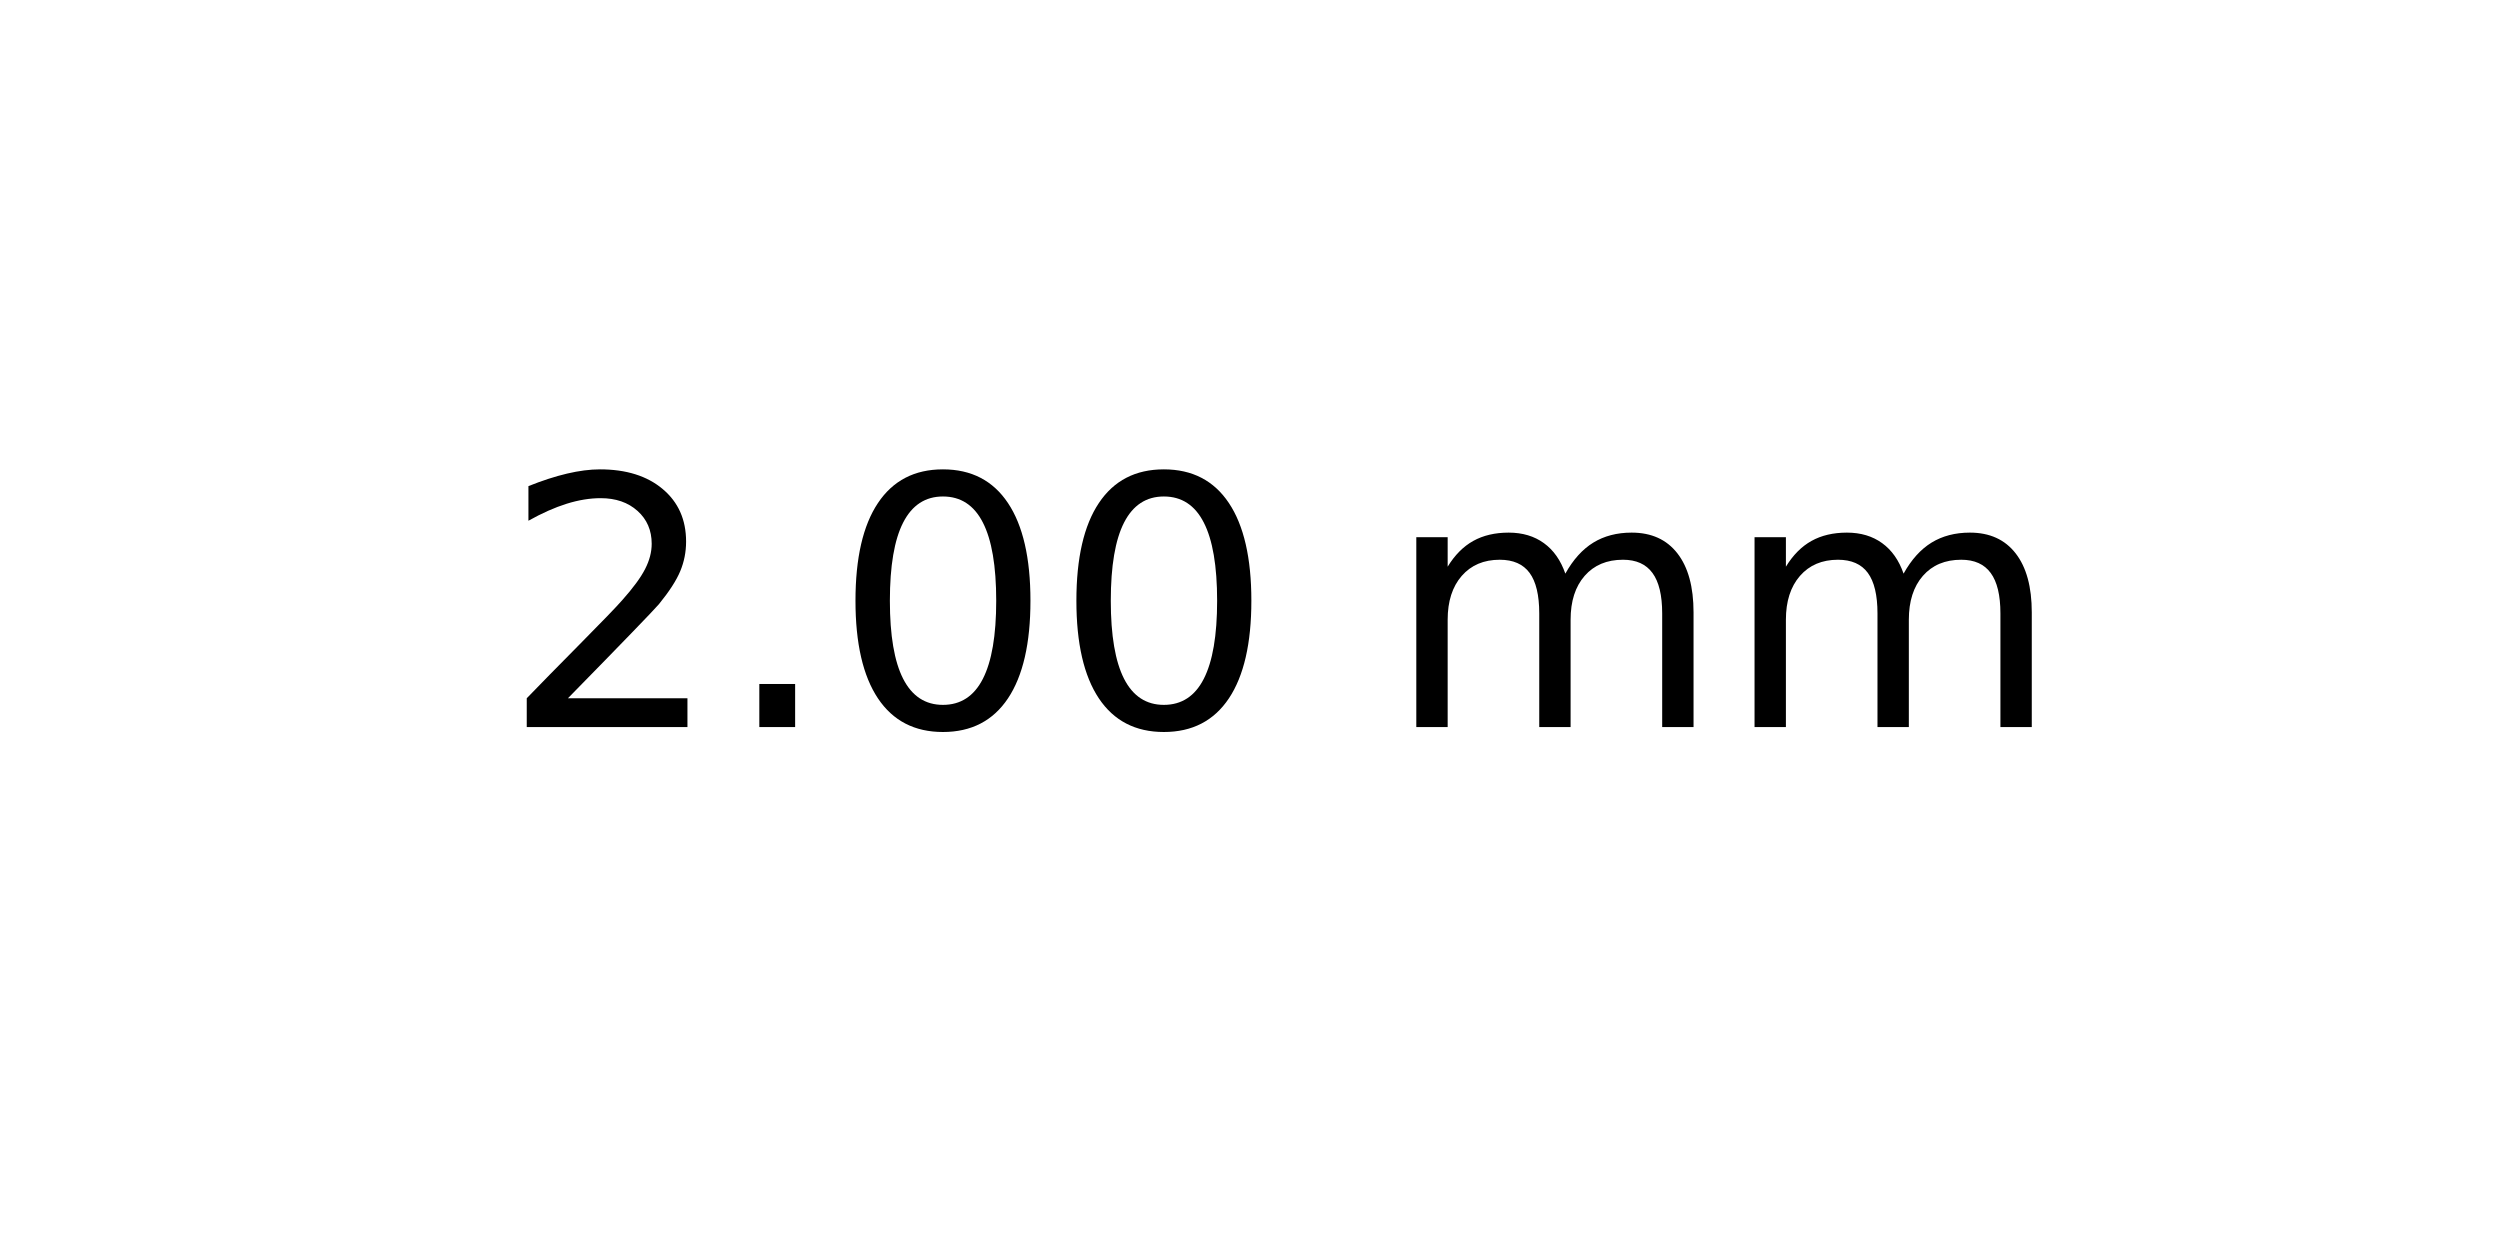
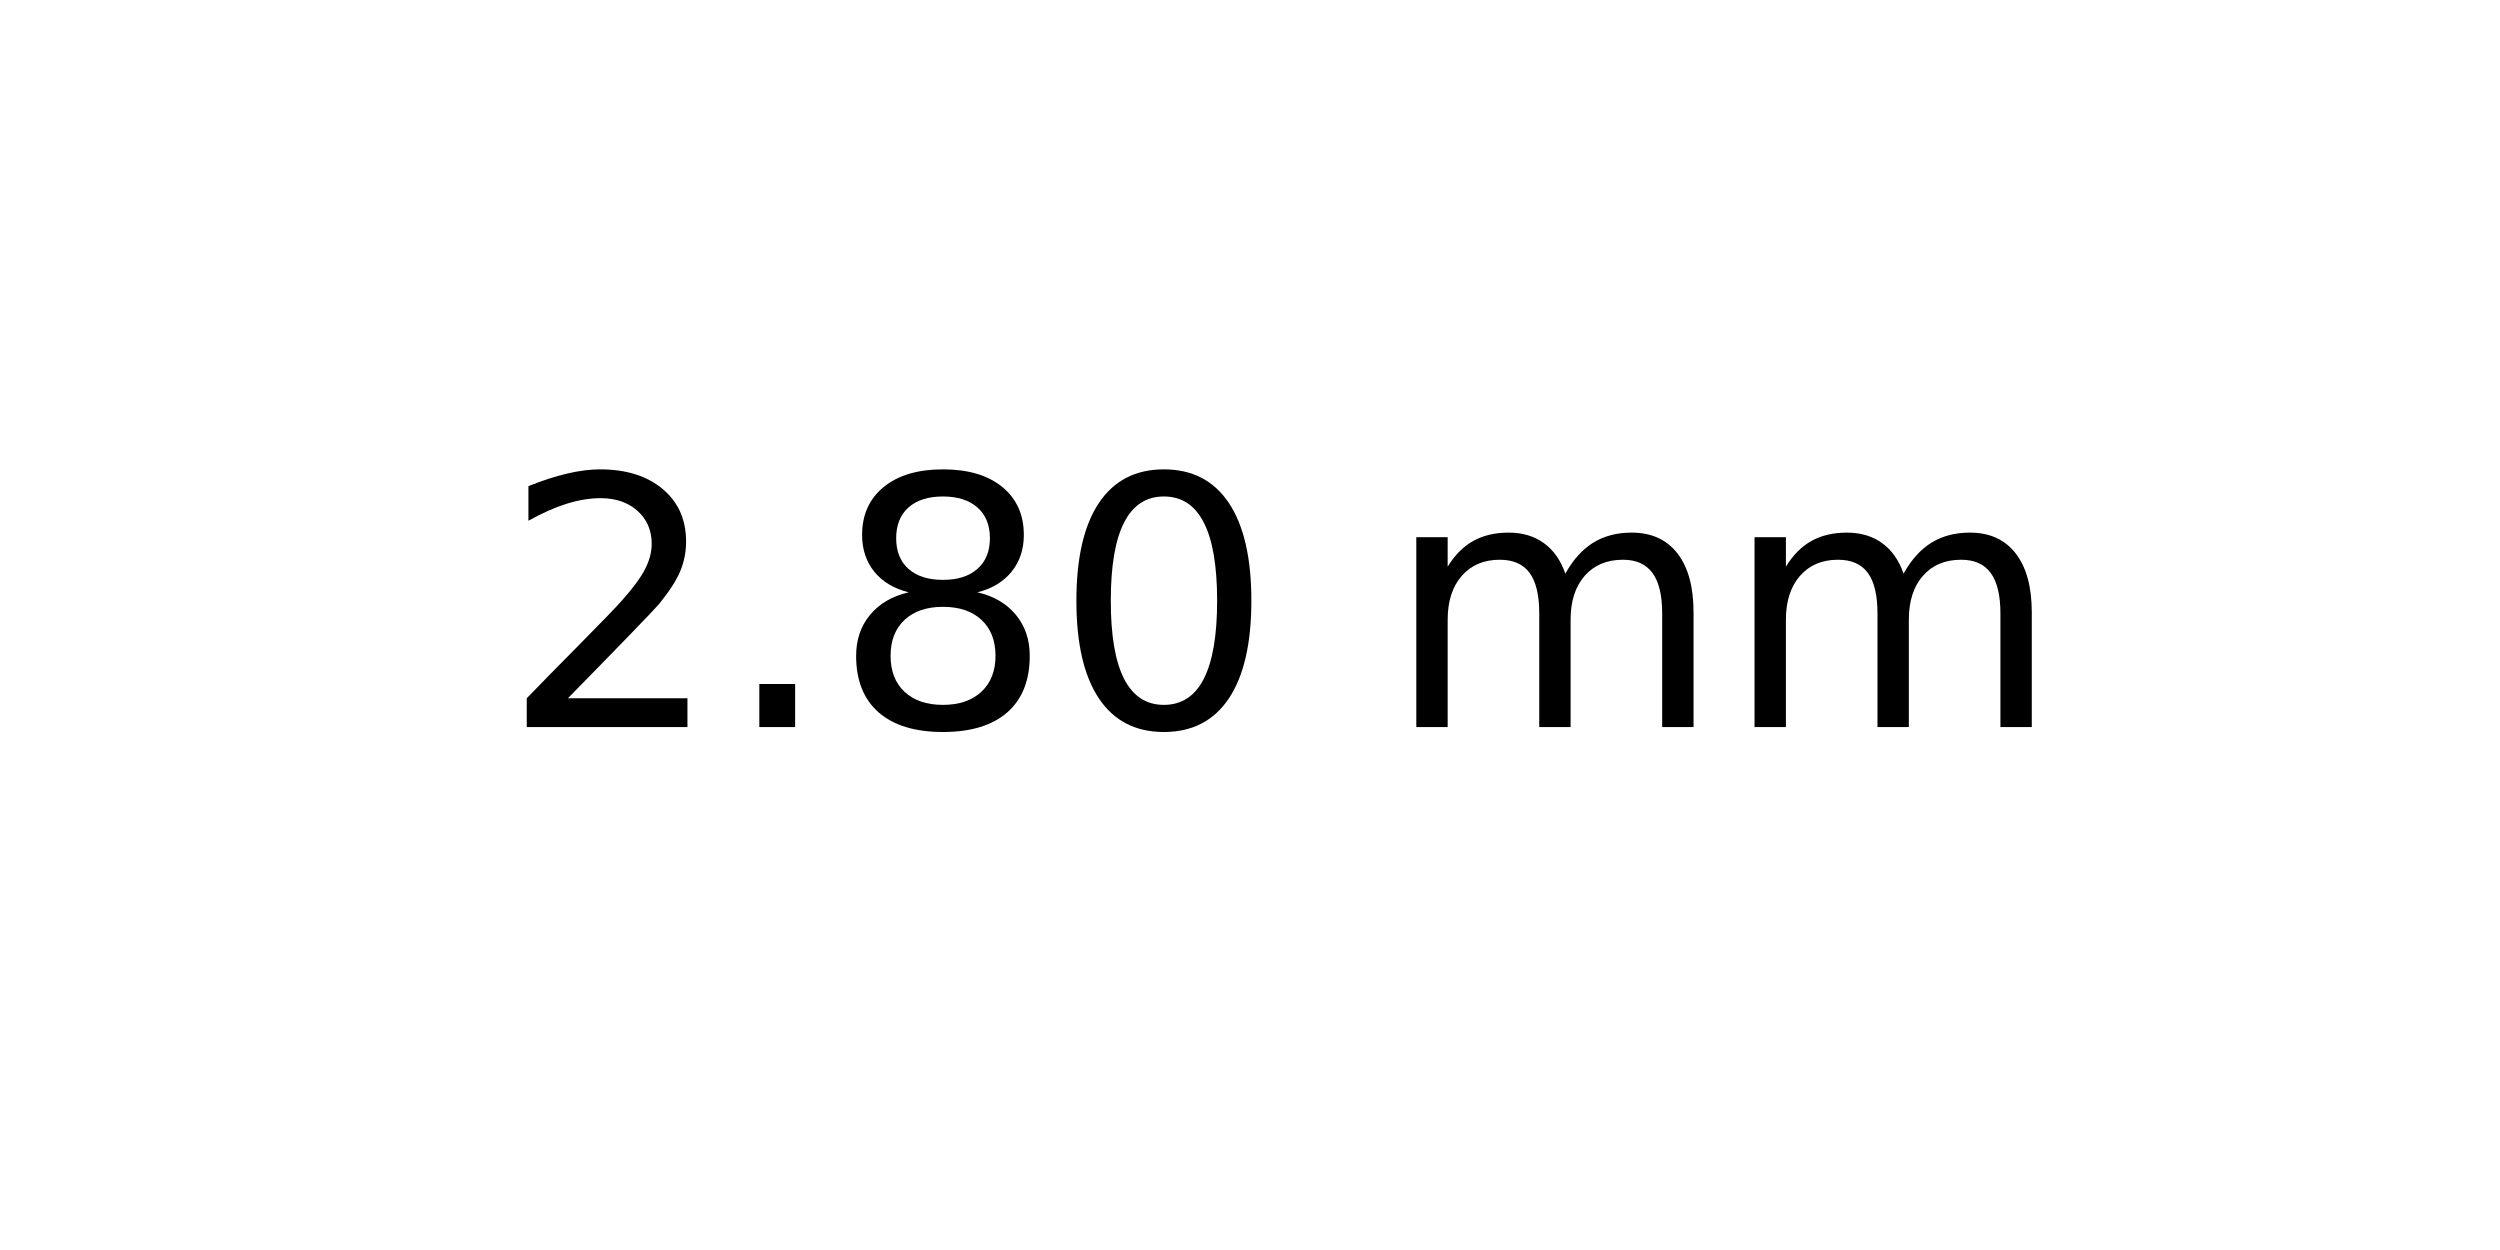
<svg xmlns="http://www.w3.org/2000/svg" xmlns:xlink="http://www.w3.org/1999/xlink" width="72pt" height="36pt" viewBox="0 0 72 36" version="1.1">
  <defs>
    <style type="text/css">*{stroke-linejoin: round; stroke-linecap: butt}</style>
  </defs>
  <g id="figure_1">
    <g id="axes_1">
      <g id="text_1">
        <g transform="translate(14.4375 20.93937) scale(0.1 -0.1)">
          <defs>
            <path id="DejaVuSans-32" d="M 1228 531  L 3431 531  L 3431 0  L 469 0  L 469 531  Q 828 903 1448 1529  Q 2069 2156 2228 2338  Q 2531 2678 2651 2914  Q 2772 3150 2772 3378  Q 2772 3750 2511 3984  Q 2250 4219 1831 4219  Q 1534 4219 1204 4116  Q 875 4013 500 3803  L 500 4441  Q 881 4594 1212 4672  Q 1544 4750 1819 4750  Q 2544 4750 2975 4387  Q 3406 4025 3406 3419  Q 3406 3131 3298 2873  Q 3191 2616 2906 2266  Q 2828 2175 2409 1742  Q 1991 1309 1228 531  z " transform="scale(0.015625)" />
            <path id="DejaVuSans-2e" d="M 684 794  L 1344 794  L 1344 0  L 684 0  L 684 794  z " transform="scale(0.015625)" />
+             <path id="DejaVuSans-38" d="M 2034 2216  Q 1584 2216 1326 1975  Q 1069 1734 1069 1313  Q 1069 891 1326 650  Q 1584 409 2034 409  Q 2484 409 2743 651  Q 3003 894 3003 1313  Q 3003 1734 2745 1975  Q 2488 2216 2034 2216  z M 1403 2484  Q 997 2584 770 2862  Q 544 3141 544 3541  Q 544 4100 942 4425  Q 1341 4750 2034 4750  Q 2731 4750 3128 4425  Q 3525 4100 3525 3541  Q 3525 3141 3298 2862  Q 3072 2584 2669 2484  Q 3125 2378 3379 2068  Q 3634 1759 3634 1313  Q 3634 634 3220 271  Q 2806 -91 2034 -91  Q 1263 -91 848 271  Q 434 634 434 1313  Q 434 1759 690 2068  Q 947 2378 1403 2484  z M 1172 3481  Q 1172 3119 1398 2916  Q 1625 2713 2034 2713  Q 2441 2713 2670 2916  Q 2900 3119 2900 3481  Q 2900 3844 2670 4047  Q 2441 4250 2034 4250  Q 1625 4250 1398 4047  Q 1172 3844 1172 3481  z " transform="scale(0.015625)" />
            <path id="DejaVuSans-30" d="M 2034 4250  Q 1547 4250 1301 3770  Q 1056 3291 1056 2328  Q 1056 1369 1301 889  Q 1547 409 2034 409  Q 2525 409 2770 889  Q 3016 1369 3016 2328  Q 3016 3291 2770 3770  Q 2525 4250 2034 4250  z M 2034 4750  Q 2819 4750 3233 4129  Q 3647 3509 3647 2328  Q 3647 1150 3233 529  Q 2819 -91 2034 -91  Q 1250 -91 836 529  Q 422 1150 422 2328  Q 422 3509 836 4129  Q 1250 4750 2034 4750  z " transform="scale(0.015625)" />
            <path id="DejaVuSans-20" transform="scale(0.015625)" />
            <path id="DejaVuSans-6d" d="M 3328 2828  Q 3544 3216 3844 3400  Q 4144 3584 4550 3584  Q 5097 3584 5394 3201  Q 5691 2819 5691 2113  L 5691 0  L 5113 0  L 5113 2094  Q 5113 2597 4934 2840  Q 4756 3084 4391 3084  Q 3944 3084 3684 2787  Q 3425 2491 3425 1978  L 3425 0  L 2847 0  L 2847 2094  Q 2847 2600 2669 2842  Q 2491 3084 2119 3084  Q 1678 3084 1418 2786  Q 1159 2488 1159 1978  L 1159 0  L 581 0  L 581 3500  L 1159 3500  L 1159 2956  Q 1356 3278 1631 3431  Q 1906 3584 2284 3584  Q 2666 3584 2933 3390  Q 3200 3197 3328 2828  z " transform="scale(0.015625)" />
          </defs>
          <use xlink:href="#DejaVuSans-32" />
          <use xlink:href="#DejaVuSans-2e" x="63.623" />
-           <use xlink:href="#DejaVuSans-30" x="95.41" />
+           <use xlink:href="#DejaVuSans-38" x="95.41" />
          <use xlink:href="#DejaVuSans-30" x="159.033" />
          <use xlink:href="#DejaVuSans-20" x="222.656" />
          <use xlink:href="#DejaVuSans-6d" x="254.443" />
          <use xlink:href="#DejaVuSans-6d" x="351.855" />
        </g>
      </g>
    </g>
  </g>
</svg>
